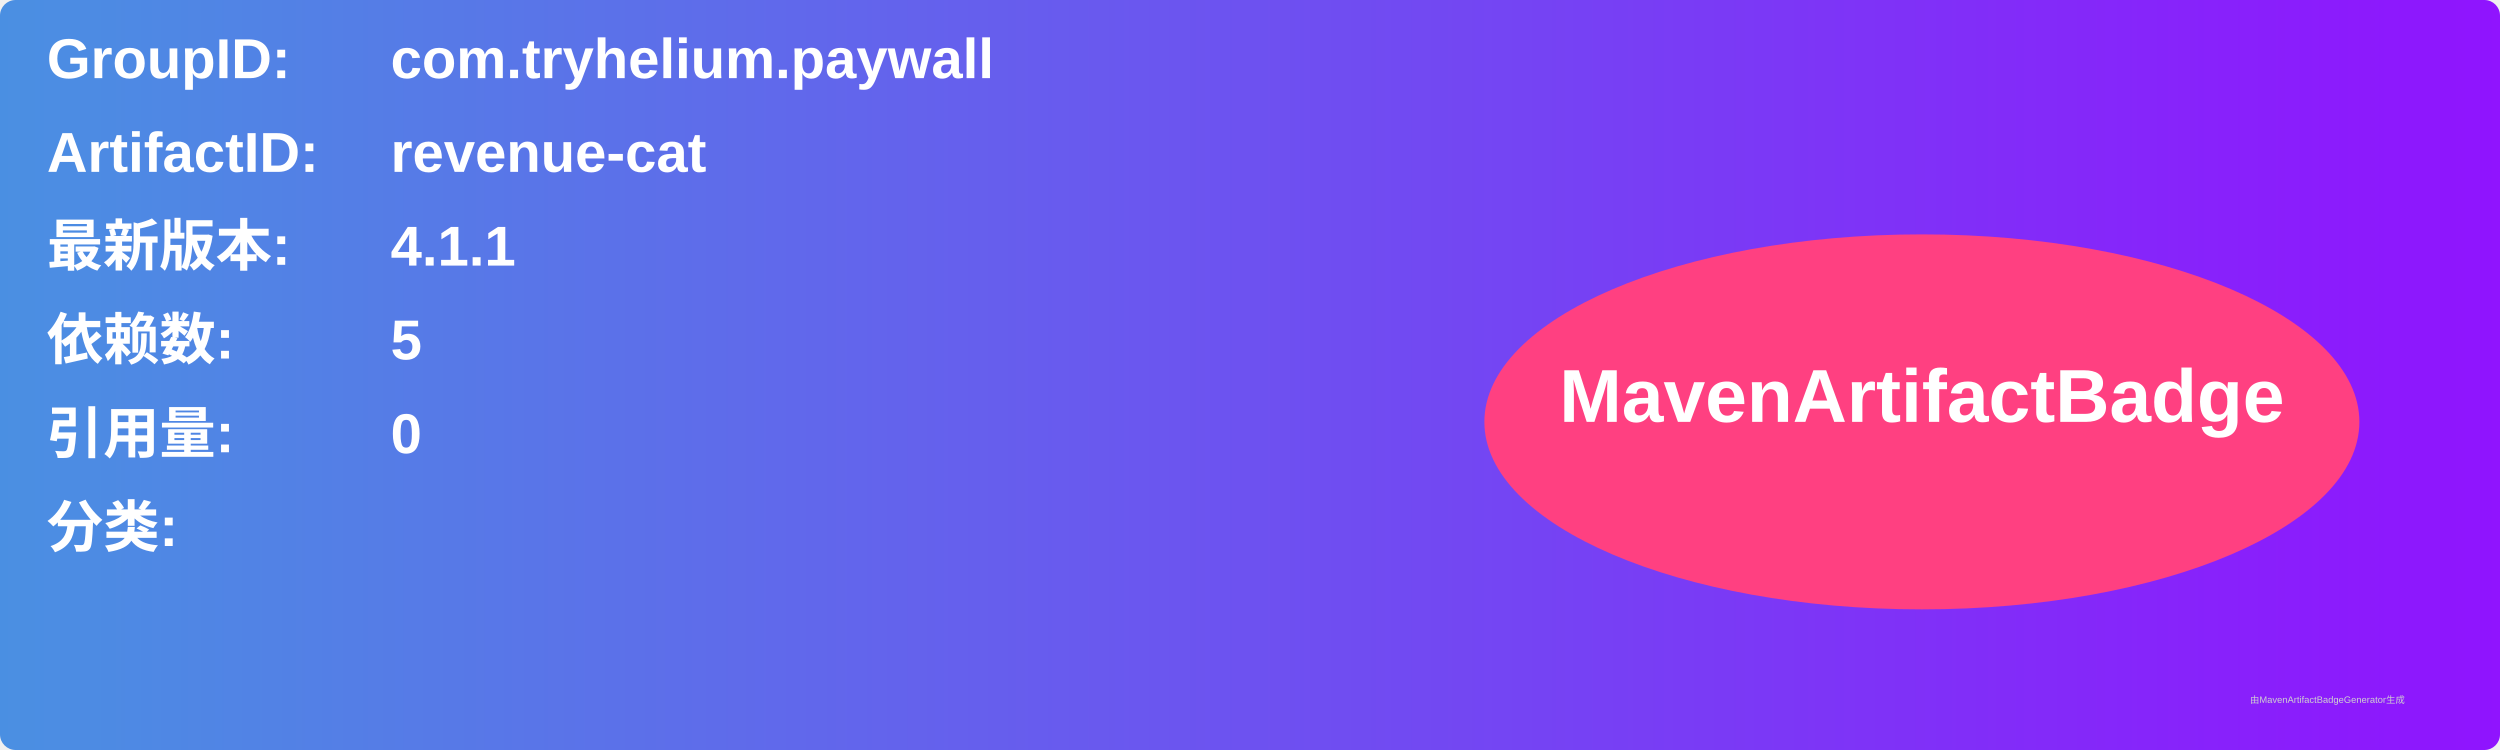
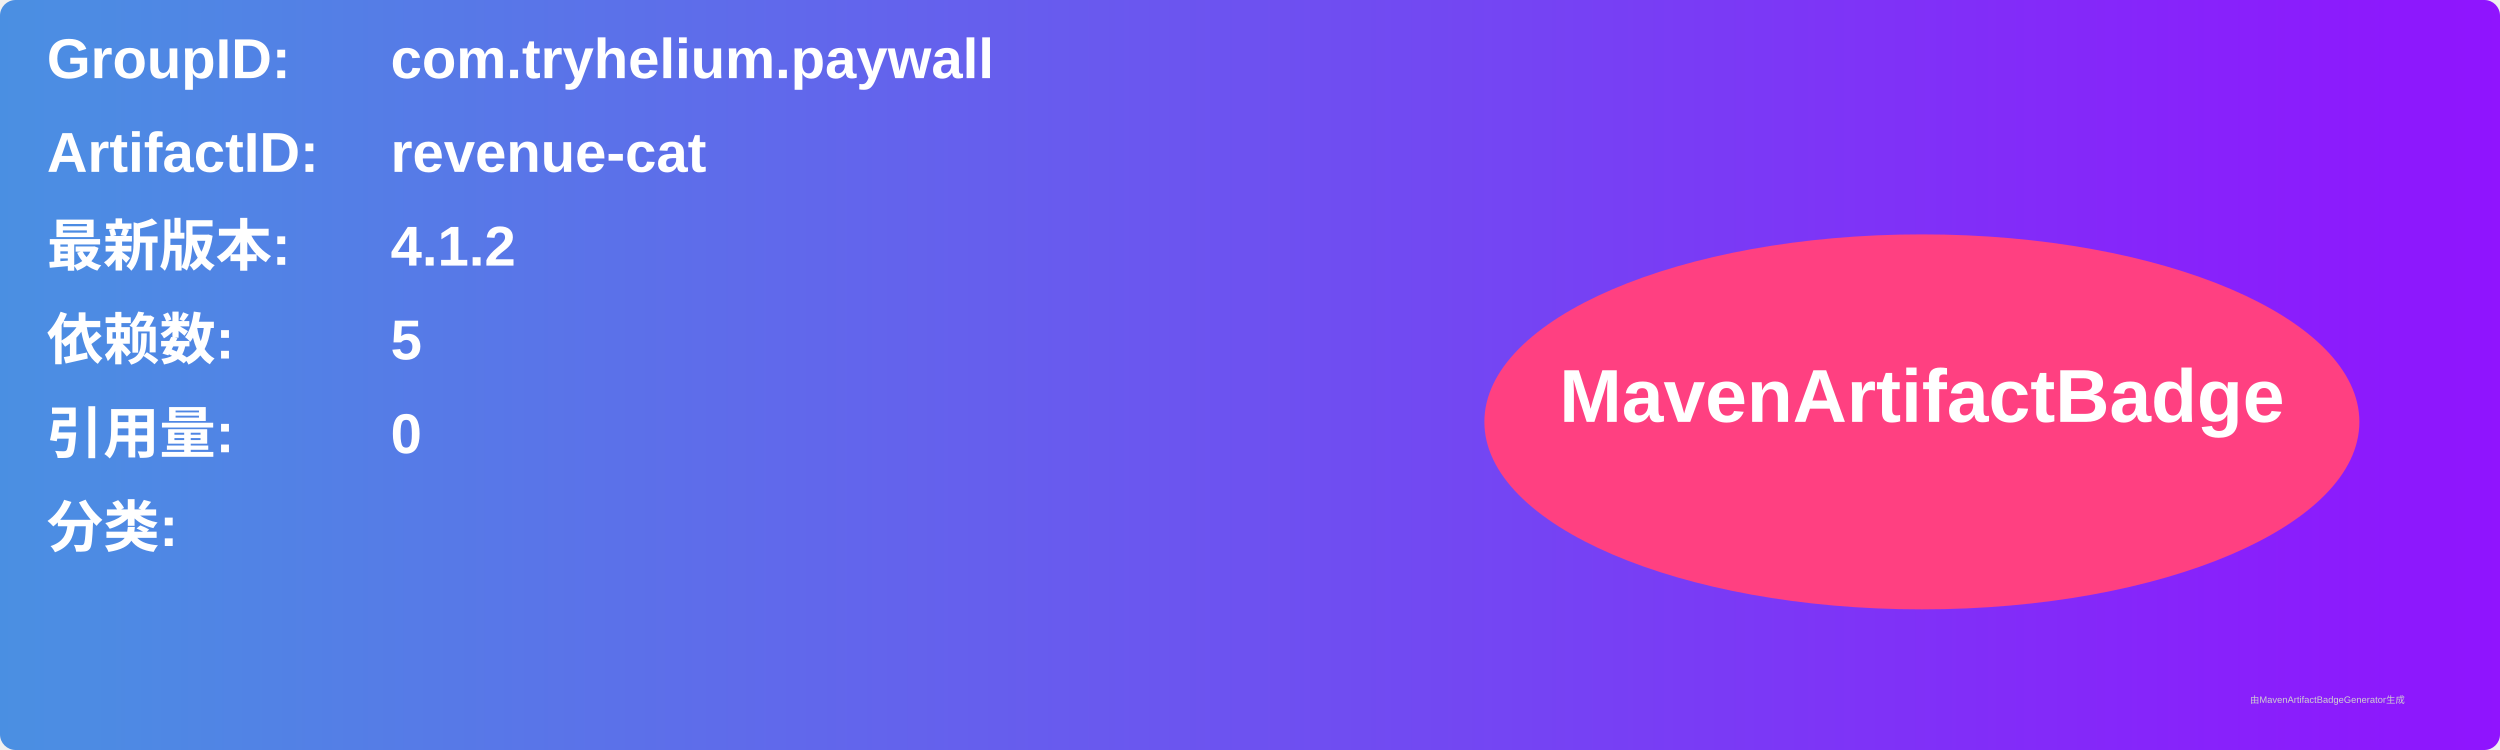
<svg xmlns="http://www.w3.org/2000/svg" width="800" height="240" viewBox="0 0 800 240">
  <linearGradient id="grad" x1="0%" y1="0%" x2="100%" y2="0%">
    <stop offset="0%" stop-color="#4a90e2" />
    <stop offset="100%" stop-color="#9013fe" />
  </linearGradient>
  <rect width="100%" height="100%" rx="5" ry="5" fill="url(#grad)" />
  <g transform="translate(15, 15)">
    <text x="0" y="10" font-family="Arial" font-size="18" fill="white" font-weight="bold" width="260">GroupID:</text>
    <text x="110" y="10" font-family="Arial" font-size="18" fill="white" font-weight="bold" width="460">com.tryhelium.paywall</text>
    <text x="0" y="40" font-family="Arial" font-size="18" fill="white" font-weight="bold" width="260">ArtifactID:</text>
    <text x="110" y="40" font-family="Arial" font-size="18" fill="white" font-weight="bold" width="460">revenue-cat</text>
    <text x="0" y="70" font-family="Arial" font-size="18" fill="white" font-weight="bold">最新版本:</text>
    <text x="110" y="70" font-family="Arial" font-size="18" fill="white" font-weight="bold">
-       <tspan font-weight="bold">4.1.1</tspan>
+       <tspan font-weight="bold">4.1.2</tspan>
    </text>
    <text x="0" y="100" font-family="Arial" font-size="18" fill="white" font-weight="bold">依赖数: </text>
    <text x="110" y="100" font-family="Arial" font-size="18" fill="white">
      <tspan font-weight="bold">5</tspan>
    </text>
    <text x="0" y="130" font-family="Arial" font-size="18" fill="white" font-weight="bold">引用量: </text>
    <text x="110" y="130" font-family="Arial" font-size="18" fill="white">
      <tspan font-weight="bold">0</tspan>
    </text>
    <text x="0" y="160" font-family="Arial" font-size="18" fill="white" font-weight="bold">分类:</text>
    <text x="10" y="190" font-family="Arial" font-size="10" fill="white">
      <tspan font-weight="bold" />
    </text>
    <ellipse cx="600" cy="120" rx="140" ry="60" fill="#ff4081" />
    <text x="600" y="120" text-anchor="middle" font-family="Arial" font-size="24" fill="white" font-weight="bold">MavenArtifactBadge</text>
  </g>
  <text x="720" y="225" font-family="Arial" font-size="3" fill="#d0d0d0">由MavenArtifactBadgeGenerator生成</text>
</svg>
